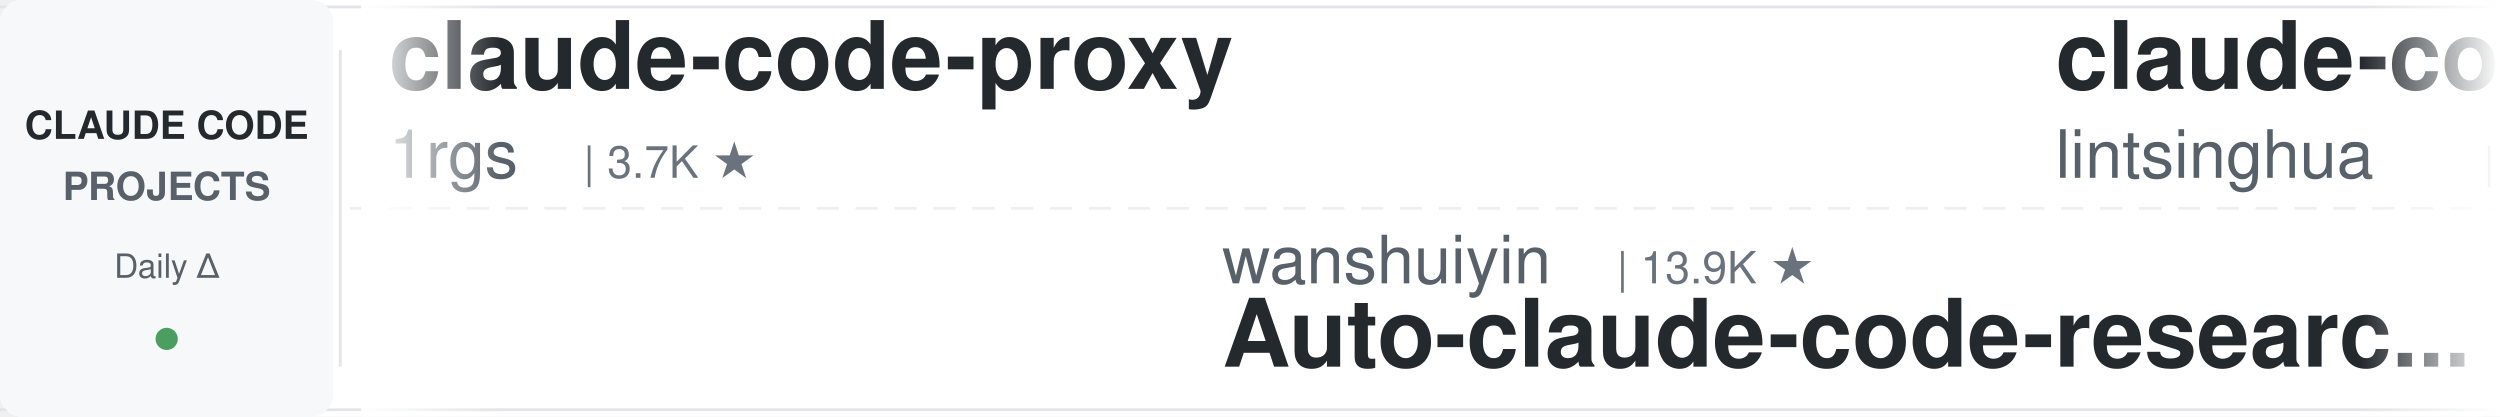
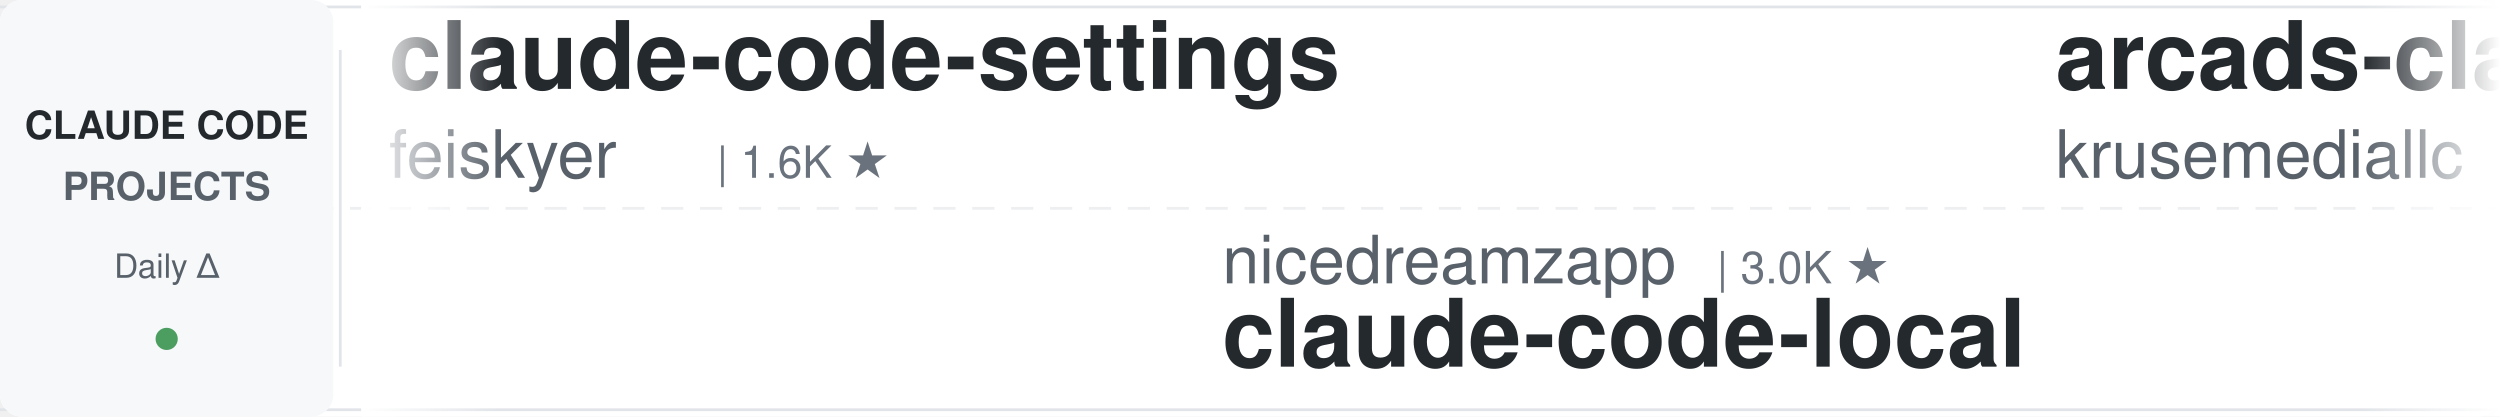
<svg xmlns="http://www.w3.org/2000/svg" width="900" height="150">
  <defs>
    <linearGradient id="leftFade" x1="0%" y1="0%" x2="100%" y2="0%">
      <stop offset="0%" style="stop-color:#ffffff;stop-opacity:1" />
      <stop offset="100%" style="stop-color:#ffffff;stop-opacity:0" />
    </linearGradient>
    <linearGradient id="rightFade" x1="0%" y1="0%" x2="100%" y2="0%">
      <stop offset="0%" style="stop-color:#ffffff;stop-opacity:0" />
      <stop offset="100%" style="stop-color:#ffffff;stop-opacity:1" />
    </linearGradient>
  </defs>
  <rect width="900" height="150" fill="#ffffff" rx="8" />
  <rect x="0" y="2" width="900" height="1" fill="#e1e4e8" />
  <rect x="0" y="147" width="900" height="1" fill="#e1e4e8" />
  <line x1="0" y1="75" x2="900" y2="75" stroke="#e1e4e8" stroke-width="1" stroke-dasharray="8 6" opacity="0.6" />
  <rect x="0" y="0" width="120" height="150" fill="#f6f8fa" rx="8" />
  <text x="60" y="50" font-family="-apple-system, BlinkMacSystemFont, 'Segoe UI', Helvetica, Arial, sans-serif" font-size="14" font-weight="600" fill="#24292e" text-anchor="middle">CLAUDE CODE</text>
  <text x="60" y="72" font-family="-apple-system, BlinkMacSystemFont, 'Segoe UI', Helvetica, Arial, sans-serif" font-size="14" font-weight="600" fill="#586069" text-anchor="middle">PROJECTS</text>
  <text x="60" y="100" font-family="-apple-system, BlinkMacSystemFont, 'Segoe UI', Helvetica, Arial, sans-serif" font-size="12" font-weight="500" fill="#586069" text-anchor="middle">Daily Δ</text>
  <circle cx="60" cy="122" r="4" fill="#22863a" opacity="0.8" />
  <rect x="122" y="18" width="1" height="114" fill="#e1e4e8" />
  <clipPath id="tickerClip">
    <rect x="130" y="0" width="770" height="150" />
  </clipPath>
  <g clip-path="url(#tickerClip)">
    <g id="tickerItems">
      <animateTransform attributeName="transform" attributeType="XML" type="translate" from="0 0" to="-3000 0" dur="54s" repeatCount="indefinite" />
      <g transform="translate(0, 0)">
-         <text x="140" y="32" font-family="-apple-system, BlinkMacSystemFont, 'Segoe UI', Helvetica, Arial, sans-serif" font-size="34" font-weight="600" fill="#24292e">claude-code-proxy</text>
-         <text x="140" y="64" font-family="-apple-system, BlinkMacSystemFont, 'Segoe UI', Helvetica, Arial, sans-serif" font-size="24" font-weight="400" fill="#586069">1rgs</text>
-         <text x="210" y="64" font-family="-apple-system, BlinkMacSystemFont, 'Segoe UI', Helvetica, Arial, sans-serif" font-size="16" font-weight="500" fill="#6a737d">| 3.7K ★</text>
+         <text x="140" y="32" font-family="-apple-system, BlinkMacSystemFont, 'Segoe UI', Helvetica, Arial, sans-serif" font-size="34" font-weight="600" fill="#24292e">claude-code-settings</text>
+         <text x="140" y="64" font-family="-apple-system, BlinkMacSystemFont, 'Segoe UI', Helvetica, Arial, sans-serif" font-size="24" font-weight="400" fill="#586069">feiskyer</text>
+         <text x="258" y="64" font-family="-apple-system, BlinkMacSystemFont, 'Segoe UI', Helvetica, Arial, sans-serif" font-size="16" font-weight="500" fill="#6a737d">| 1.6K ★</text>
      </g>
      <g transform="translate(300, 0)">
-         <text x="140" y="102" font-family="-apple-system, BlinkMacSystemFont, 'Segoe UI', Helvetica, Arial, sans-serif" font-size="24" font-weight="400" fill="#586069">wanshuiyin</text>
-         <text x="282" y="102" font-family="-apple-system, BlinkMacSystemFont, 'Segoe UI', Helvetica, Arial, sans-serif" font-size="16" font-weight="500" fill="#6a737d">| 13.9K ★</text>
-         <text x="140" y="132" font-family="-apple-system, BlinkMacSystemFont, 'Segoe UI', Helvetica, Arial, sans-serif" font-size="34" font-weight="600" fill="#24292e">Auto-claude-code-researc...</text>
+         <text x="140" y="102" font-family="-apple-system, BlinkMacSystemFont, 'Segoe UI', Helvetica, Arial, sans-serif" font-size="24" font-weight="400" fill="#586069">nicedreamzapp</text>
+         <text x="318" y="102" font-family="-apple-system, BlinkMacSystemFont, 'Segoe UI', Helvetica, Arial, sans-serif" font-size="16" font-weight="500" fill="#6a737d">| 3.0K ★</text>
+         <text x="140" y="132" font-family="-apple-system, BlinkMacSystemFont, 'Segoe UI', Helvetica, Arial, sans-serif" font-size="34" font-weight="600" fill="#24292e">claude-code-local</text>
      </g>
      <g transform="translate(600, 0)">
-         <text x="140" y="32" font-family="-apple-system, BlinkMacSystemFont, 'Segoe UI', Helvetica, Arial, sans-serif" font-size="34" font-weight="600" fill="#24292e">claude-code-book</text>
-         <text x="140" y="64" font-family="-apple-system, BlinkMacSystemFont, 'Segoe UI', Helvetica, Arial, sans-serif" font-size="24" font-weight="400" fill="#586069">lintsinghua</text>
-         <text x="294" y="64" font-family="-apple-system, BlinkMacSystemFont, 'Segoe UI', Helvetica, Arial, sans-serif" font-size="16" font-weight="500" fill="#6a737d">| 4.0K ★</text>
+         <text x="140" y="32" font-family="-apple-system, BlinkMacSystemFont, 'Segoe UI', Helvetica, Arial, sans-serif" font-size="34" font-weight="600" fill="#24292e">arcads-claude-code</text>
+         <text x="140" y="64" font-family="-apple-system, BlinkMacSystemFont, 'Segoe UI', Helvetica, Arial, sans-serif" font-size="24" font-weight="400" fill="#586069">krusemediallc</text>
+         <text x="318" y="64" font-family="-apple-system, BlinkMacSystemFont, 'Segoe UI', Helvetica, Arial, sans-serif" font-size="16" font-weight="500" fill="#6a737d">| 1.0K ★</text>
      </g>
      <g transform="translate(900, 0)">
-         <text x="140" y="102" font-family="-apple-system, BlinkMacSystemFont, 'Segoe UI', Helvetica, Arial, sans-serif" font-size="24" font-weight="400" fill="#586069">pedrohcgs</text>
-         <text x="270" y="102" font-family="-apple-system, BlinkMacSystemFont, 'Segoe UI', Helvetica, Arial, sans-serif" font-size="16" font-weight="500" fill="#6a737d">| 1.4K ★</text>
-         <text x="140" y="132" font-family="-apple-system, BlinkMacSystemFont, 'Segoe UI', Helvetica, Arial, sans-serif" font-size="34" font-weight="600" fill="#24292e">claude-code-my-workflow</text>
+         <text x="140" y="102" font-family="-apple-system, BlinkMacSystemFont, 'Segoe UI', Helvetica, Arial, sans-serif" font-size="24" font-weight="400" fill="#586069">FlorianBruniaux</text>
+         <text x="342" y="102" font-family="-apple-system, BlinkMacSystemFont, 'Segoe UI', Helvetica, Arial, sans-serif" font-size="16" font-weight="500" fill="#6a737d">| 5.6K ★</text>
+         <text x="140" y="132" font-family="-apple-system, BlinkMacSystemFont, 'Segoe UI', Helvetica, Arial, sans-serif" font-size="34" font-weight="600" fill="#24292e">claude-code-ultimate-gui...</text>
      </g>
      <g transform="translate(1200, 0)">
-         <text x="140" y="32" font-family="-apple-system, BlinkMacSystemFont, 'Segoe UI', Helvetica, Arial, sans-serif" font-size="34" font-weight="600" fill="#24292e">pi-vs-claude-code</text>
-         <text x="140" y="64" font-family="-apple-system, BlinkMacSystemFont, 'Segoe UI', Helvetica, Arial, sans-serif" font-size="24" font-weight="400" fill="#586069">disler</text>
-         <text x="234" y="64" font-family="-apple-system, BlinkMacSystemFont, 'Segoe UI', Helvetica, Arial, sans-serif" font-size="16" font-weight="500" fill="#6a737d">| 1.5K ★</text>
+         <text x="140" y="32" font-family="-apple-system, BlinkMacSystemFont, 'Segoe UI', Helvetica, Arial, sans-serif" font-size="34" font-weight="600" fill="#24292e">claude-code-source</text>
+         <text x="140" y="64" font-family="-apple-system, BlinkMacSystemFont, 'Segoe UI', Helvetica, Arial, sans-serif" font-size="24" font-weight="400" fill="#586069">hangsman</text>
+         <text x="258" y="64" font-family="-apple-system, BlinkMacSystemFont, 'Segoe UI', Helvetica, Arial, sans-serif" font-size="16" font-weight="500" fill="#6a737d">| 788 ★</text>
      </g>
      <g transform="translate(1500, 0)">
-         <text x="140" y="102" font-family="-apple-system, BlinkMacSystemFont, 'Segoe UI', Helvetica, Arial, sans-serif" font-size="24" font-weight="400" fill="#586069">krusemediallc</text>
-         <text x="318" y="102" font-family="-apple-system, BlinkMacSystemFont, 'Segoe UI', Helvetica, Arial, sans-serif" font-size="16" font-weight="500" fill="#6a737d">| 1.0K ★</text>
-         <text x="140" y="132" font-family="-apple-system, BlinkMacSystemFont, 'Segoe UI', Helvetica, Arial, sans-serif" font-size="34" font-weight="600" fill="#24292e">arcads-claude-code</text>
+         <text x="140" y="102" font-family="-apple-system, BlinkMacSystemFont, 'Segoe UI', Helvetica, Arial, sans-serif" font-size="24" font-weight="400" fill="#586069">Windy3f3f3f3f</text>
+         <text x="318" y="102" font-family="-apple-system, BlinkMacSystemFont, 'Segoe UI', Helvetica, Arial, sans-serif" font-size="16" font-weight="500" fill="#6a737d">| 2.5K ★</text>
+         <text x="140" y="132" font-family="-apple-system, BlinkMacSystemFont, 'Segoe UI', Helvetica, Arial, sans-serif" font-size="34" font-weight="600" fill="#24292e">claude-code-from-scratch</text>
      </g>
      <g transform="translate(1800, 0)">
-         <text x="140" y="32" font-family="-apple-system, BlinkMacSystemFont, 'Segoe UI', Helvetica, Arial, sans-serif" font-size="34" font-weight="600" fill="#24292e">Dive-into-Claude-Code</text>
-         <text x="140" y="64" font-family="-apple-system, BlinkMacSystemFont, 'Segoe UI', Helvetica, Arial, sans-serif" font-size="24" font-weight="400" fill="#586069">VILA-Lab</text>
-         <text x="258" y="64" font-family="-apple-system, BlinkMacSystemFont, 'Segoe UI', Helvetica, Arial, sans-serif" font-size="16" font-weight="500" fill="#6a737d">| 2.0K ★</text>
+         <text x="140" y="32" font-family="-apple-system, BlinkMacSystemFont, 'Segoe UI', Helvetica, Arial, sans-serif" font-size="34" font-weight="600" fill="#24292e">claude-code-source</text>
+         <text x="140" y="64" font-family="-apple-system, BlinkMacSystemFont, 'Segoe UI', Helvetica, Arial, sans-serif" font-size="24" font-weight="400" fill="#586069">JrCx7scC</text>
+         <text x="258" y="64" font-family="-apple-system, BlinkMacSystemFont, 'Segoe UI', Helvetica, Arial, sans-serif" font-size="16" font-weight="500" fill="#6a737d">| 371 ★</text>
      </g>
      <g transform="translate(2100, 0)">
-         <text x="140" y="102" font-family="-apple-system, BlinkMacSystemFont, 'Segoe UI', Helvetica, Arial, sans-serif" font-size="24" font-weight="400" fill="#586069">rohitg00</text>
-         <text x="258" y="102" font-family="-apple-system, BlinkMacSystemFont, 'Segoe UI', Helvetica, Arial, sans-serif" font-size="16" font-weight="500" fill="#6a737d">| 2.4K ★</text>
-         <text x="140" y="132" font-family="-apple-system, BlinkMacSystemFont, 'Segoe UI', Helvetica, Arial, sans-serif" font-size="34" font-weight="600" fill="#24292e">awesome-claude-code-tool...</text>
+         <text x="140" y="102" font-family="-apple-system, BlinkMacSystemFont, 'Segoe UI', Helvetica, Arial, sans-serif" font-size="24" font-weight="400" fill="#586069">liuup</text>
+         <text x="222" y="102" font-family="-apple-system, BlinkMacSystemFont, 'Segoe UI', Helvetica, Arial, sans-serif" font-size="16" font-weight="500" fill="#6a737d">| 3.7K ★</text>
+         <text x="140" y="132" font-family="-apple-system, BlinkMacSystemFont, 'Segoe UI', Helvetica, Arial, sans-serif" font-size="34" font-weight="600" fill="#24292e">claude-code-analysis</text>
      </g>
      <g transform="translate(2400, 0)">
-         <text x="140" y="32" font-family="-apple-system, BlinkMacSystemFont, 'Segoe UI', Helvetica, Arial, sans-serif" font-size="34" font-weight="600" fill="#24292e">claude-code-showcase</text>
-         <text x="140" y="64" font-family="-apple-system, BlinkMacSystemFont, 'Segoe UI', Helvetica, Arial, sans-serif" font-size="24" font-weight="400" fill="#586069">ChrisWiles</text>
-         <text x="282" y="64" font-family="-apple-system, BlinkMacSystemFont, 'Segoe UI', Helvetica, Arial, sans-serif" font-size="16" font-weight="500" fill="#6a737d">| 6.0K ★</text>
+         <text x="140" y="32" font-family="-apple-system, BlinkMacSystemFont, 'Segoe UI', Helvetica, Arial, sans-serif" font-size="34" font-weight="600" fill="#24292e">claude-code-proxy</text>
+         <text x="140" y="64" font-family="-apple-system, BlinkMacSystemFont, 'Segoe UI', Helvetica, Arial, sans-serif" font-size="24" font-weight="400" fill="#586069">fuergaosi233</text>
+         <text x="306" y="64" font-family="-apple-system, BlinkMacSystemFont, 'Segoe UI', Helvetica, Arial, sans-serif" font-size="16" font-weight="500" fill="#6a737d">| 2.8K ★</text>
      </g>
      <g transform="translate(2700, 0)">
-         <text x="140" y="102" font-family="-apple-system, BlinkMacSystemFont, 'Segoe UI', Helvetica, Arial, sans-serif" font-size="24" font-weight="400" fill="#586069">oboard</text>
-         <text x="234" y="102" font-family="-apple-system, BlinkMacSystemFont, 'Segoe UI', Helvetica, Arial, sans-serif" font-size="16" font-weight="500" fill="#6a737d">| 3.3K ★</text>
-         <text x="140" y="132" font-family="-apple-system, BlinkMacSystemFont, 'Segoe UI', Helvetica, Arial, sans-serif" font-size="34" font-weight="600" fill="#24292e">claude-code-rev</text>
+         <text x="140" y="102" font-family="-apple-system, BlinkMacSystemFont, 'Segoe UI', Helvetica, Arial, sans-serif" font-size="24" font-weight="400" fill="#586069">edmund-io</text>
+         <text x="270" y="102" font-family="-apple-system, BlinkMacSystemFont, 'Segoe UI', Helvetica, Arial, sans-serif" font-size="16" font-weight="500" fill="#6a737d">| 1.5K ★</text>
+         <text x="140" y="132" font-family="-apple-system, BlinkMacSystemFont, 'Segoe UI', Helvetica, Arial, sans-serif" font-size="34" font-weight="600" fill="#24292e">edmunds-claude-code</text>
      </g>
      <g transform="translate(3000, 0)">
-         <text x="140" y="32" font-family="-apple-system, BlinkMacSystemFont, 'Segoe UI', Helvetica, Arial, sans-serif" font-size="34" font-weight="600" fill="#24292e">claude-code-proxy</text>
-         <text x="140" y="64" font-family="-apple-system, BlinkMacSystemFont, 'Segoe UI', Helvetica, Arial, sans-serif" font-size="24" font-weight="400" fill="#586069">1rgs</text>
-         <text x="210" y="64" font-family="-apple-system, BlinkMacSystemFont, 'Segoe UI', Helvetica, Arial, sans-serif" font-size="16" font-weight="500" fill="#6a737d">| 3.7K ★</text>
+         <text x="140" y="32" font-family="-apple-system, BlinkMacSystemFont, 'Segoe UI', Helvetica, Arial, sans-serif" font-size="34" font-weight="600" fill="#24292e">claude-code-settings</text>
+         <text x="140" y="64" font-family="-apple-system, BlinkMacSystemFont, 'Segoe UI', Helvetica, Arial, sans-serif" font-size="24" font-weight="400" fill="#586069">feiskyer</text>
+         <text x="258" y="64" font-family="-apple-system, BlinkMacSystemFont, 'Segoe UI', Helvetica, Arial, sans-serif" font-size="16" font-weight="500" fill="#6a737d">| 1.6K ★</text>
      </g>
      <g transform="translate(3300, 0)">
-         <text x="140" y="102" font-family="-apple-system, BlinkMacSystemFont, 'Segoe UI', Helvetica, Arial, sans-serif" font-size="24" font-weight="400" fill="#586069">wanshuiyin</text>
-         <text x="282" y="102" font-family="-apple-system, BlinkMacSystemFont, 'Segoe UI', Helvetica, Arial, sans-serif" font-size="16" font-weight="500" fill="#6a737d">| 13.9K ★</text>
-         <text x="140" y="132" font-family="-apple-system, BlinkMacSystemFont, 'Segoe UI', Helvetica, Arial, sans-serif" font-size="34" font-weight="600" fill="#24292e">Auto-claude-code-researc...</text>
+         <text x="140" y="102" font-family="-apple-system, BlinkMacSystemFont, 'Segoe UI', Helvetica, Arial, sans-serif" font-size="24" font-weight="400" fill="#586069">nicedreamzapp</text>
+         <text x="318" y="102" font-family="-apple-system, BlinkMacSystemFont, 'Segoe UI', Helvetica, Arial, sans-serif" font-size="16" font-weight="500" fill="#6a737d">| 3.0K ★</text>
+         <text x="140" y="132" font-family="-apple-system, BlinkMacSystemFont, 'Segoe UI', Helvetica, Arial, sans-serif" font-size="34" font-weight="600" fill="#24292e">claude-code-local</text>
      </g>
      <g transform="translate(3600, 0)">
-         <text x="140" y="32" font-family="-apple-system, BlinkMacSystemFont, 'Segoe UI', Helvetica, Arial, sans-serif" font-size="34" font-weight="600" fill="#24292e">claude-code-book</text>
-         <text x="140" y="64" font-family="-apple-system, BlinkMacSystemFont, 'Segoe UI', Helvetica, Arial, sans-serif" font-size="24" font-weight="400" fill="#586069">lintsinghua</text>
-         <text x="294" y="64" font-family="-apple-system, BlinkMacSystemFont, 'Segoe UI', Helvetica, Arial, sans-serif" font-size="16" font-weight="500" fill="#6a737d">| 4.0K ★</text>
+         <text x="140" y="32" font-family="-apple-system, BlinkMacSystemFont, 'Segoe UI', Helvetica, Arial, sans-serif" font-size="34" font-weight="600" fill="#24292e">arcads-claude-code</text>
+         <text x="140" y="64" font-family="-apple-system, BlinkMacSystemFont, 'Segoe UI', Helvetica, Arial, sans-serif" font-size="24" font-weight="400" fill="#586069">krusemediallc</text>
+         <text x="318" y="64" font-family="-apple-system, BlinkMacSystemFont, 'Segoe UI', Helvetica, Arial, sans-serif" font-size="16" font-weight="500" fill="#6a737d">| 1.0K ★</text>
      </g>
      <g transform="translate(3900, 0)">
-         <text x="140" y="102" font-family="-apple-system, BlinkMacSystemFont, 'Segoe UI', Helvetica, Arial, sans-serif" font-size="24" font-weight="400" fill="#586069">pedrohcgs</text>
-         <text x="270" y="102" font-family="-apple-system, BlinkMacSystemFont, 'Segoe UI', Helvetica, Arial, sans-serif" font-size="16" font-weight="500" fill="#6a737d">| 1.4K ★</text>
-         <text x="140" y="132" font-family="-apple-system, BlinkMacSystemFont, 'Segoe UI', Helvetica, Arial, sans-serif" font-size="34" font-weight="600" fill="#24292e">claude-code-my-workflow</text>
+         <text x="140" y="102" font-family="-apple-system, BlinkMacSystemFont, 'Segoe UI', Helvetica, Arial, sans-serif" font-size="24" font-weight="400" fill="#586069">FlorianBruniaux</text>
+         <text x="342" y="102" font-family="-apple-system, BlinkMacSystemFont, 'Segoe UI', Helvetica, Arial, sans-serif" font-size="16" font-weight="500" fill="#6a737d">| 5.6K ★</text>
+         <text x="140" y="132" font-family="-apple-system, BlinkMacSystemFont, 'Segoe UI', Helvetica, Arial, sans-serif" font-size="34" font-weight="600" fill="#24292e">claude-code-ultimate-gui...</text>
      </g>
    </g>
  </g>
  <rect x="130" y="0" width="50" height="150" fill="url(#leftFade)" />
  <rect x="850" y="0" width="50" height="150" fill="url(#rightFade)" />
</svg>
